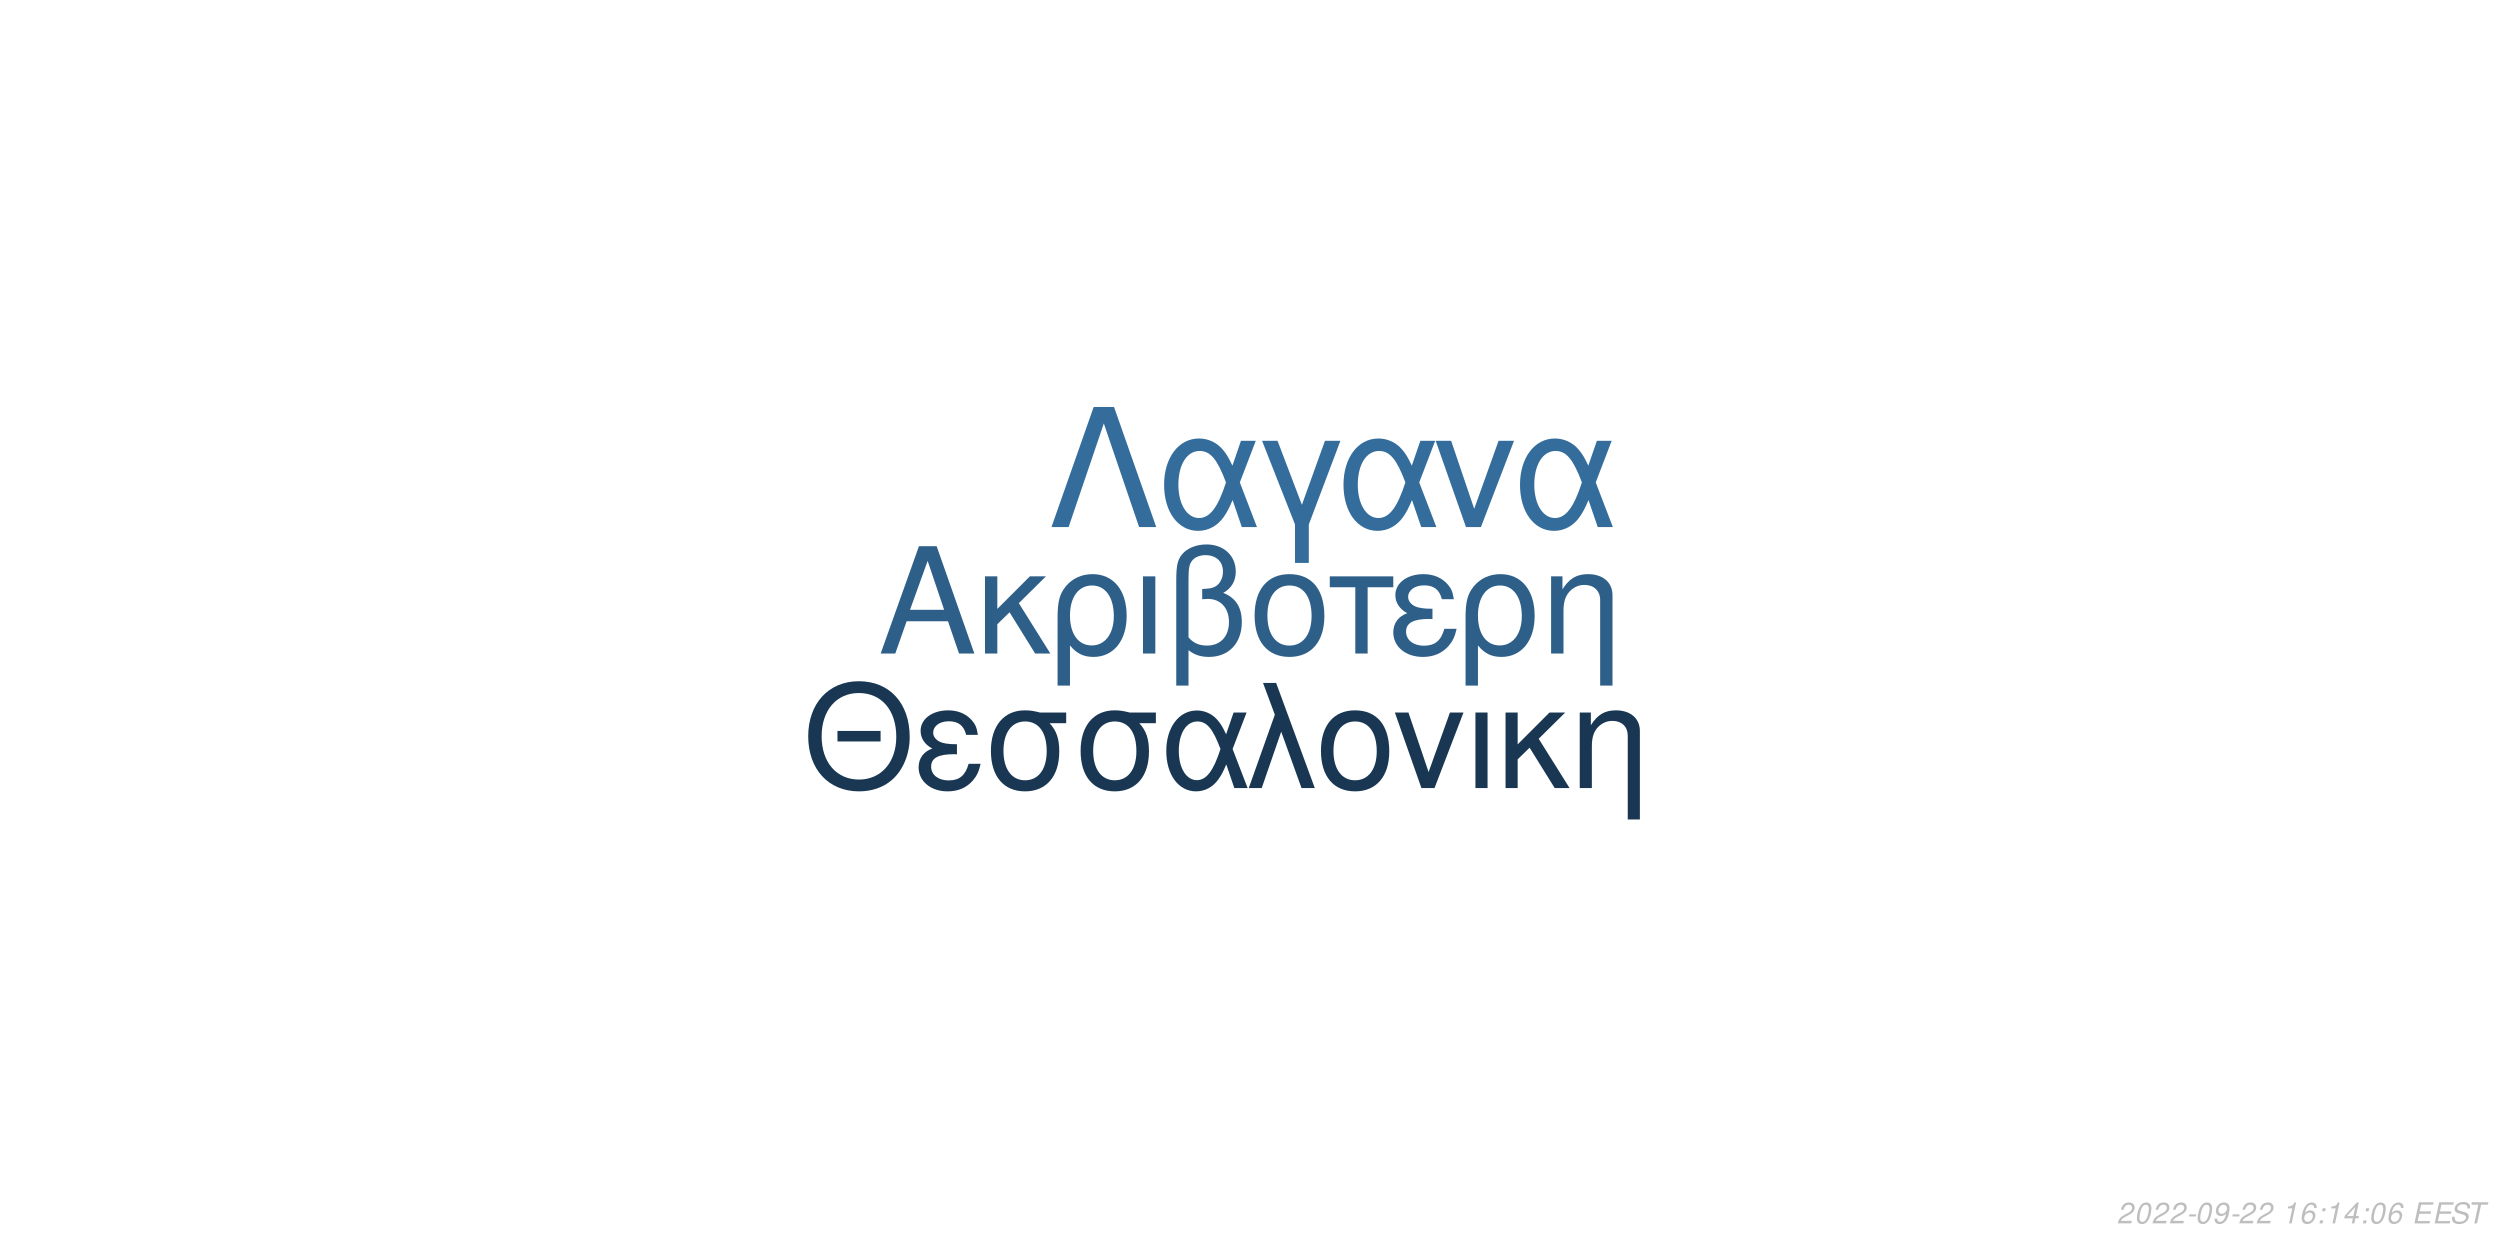
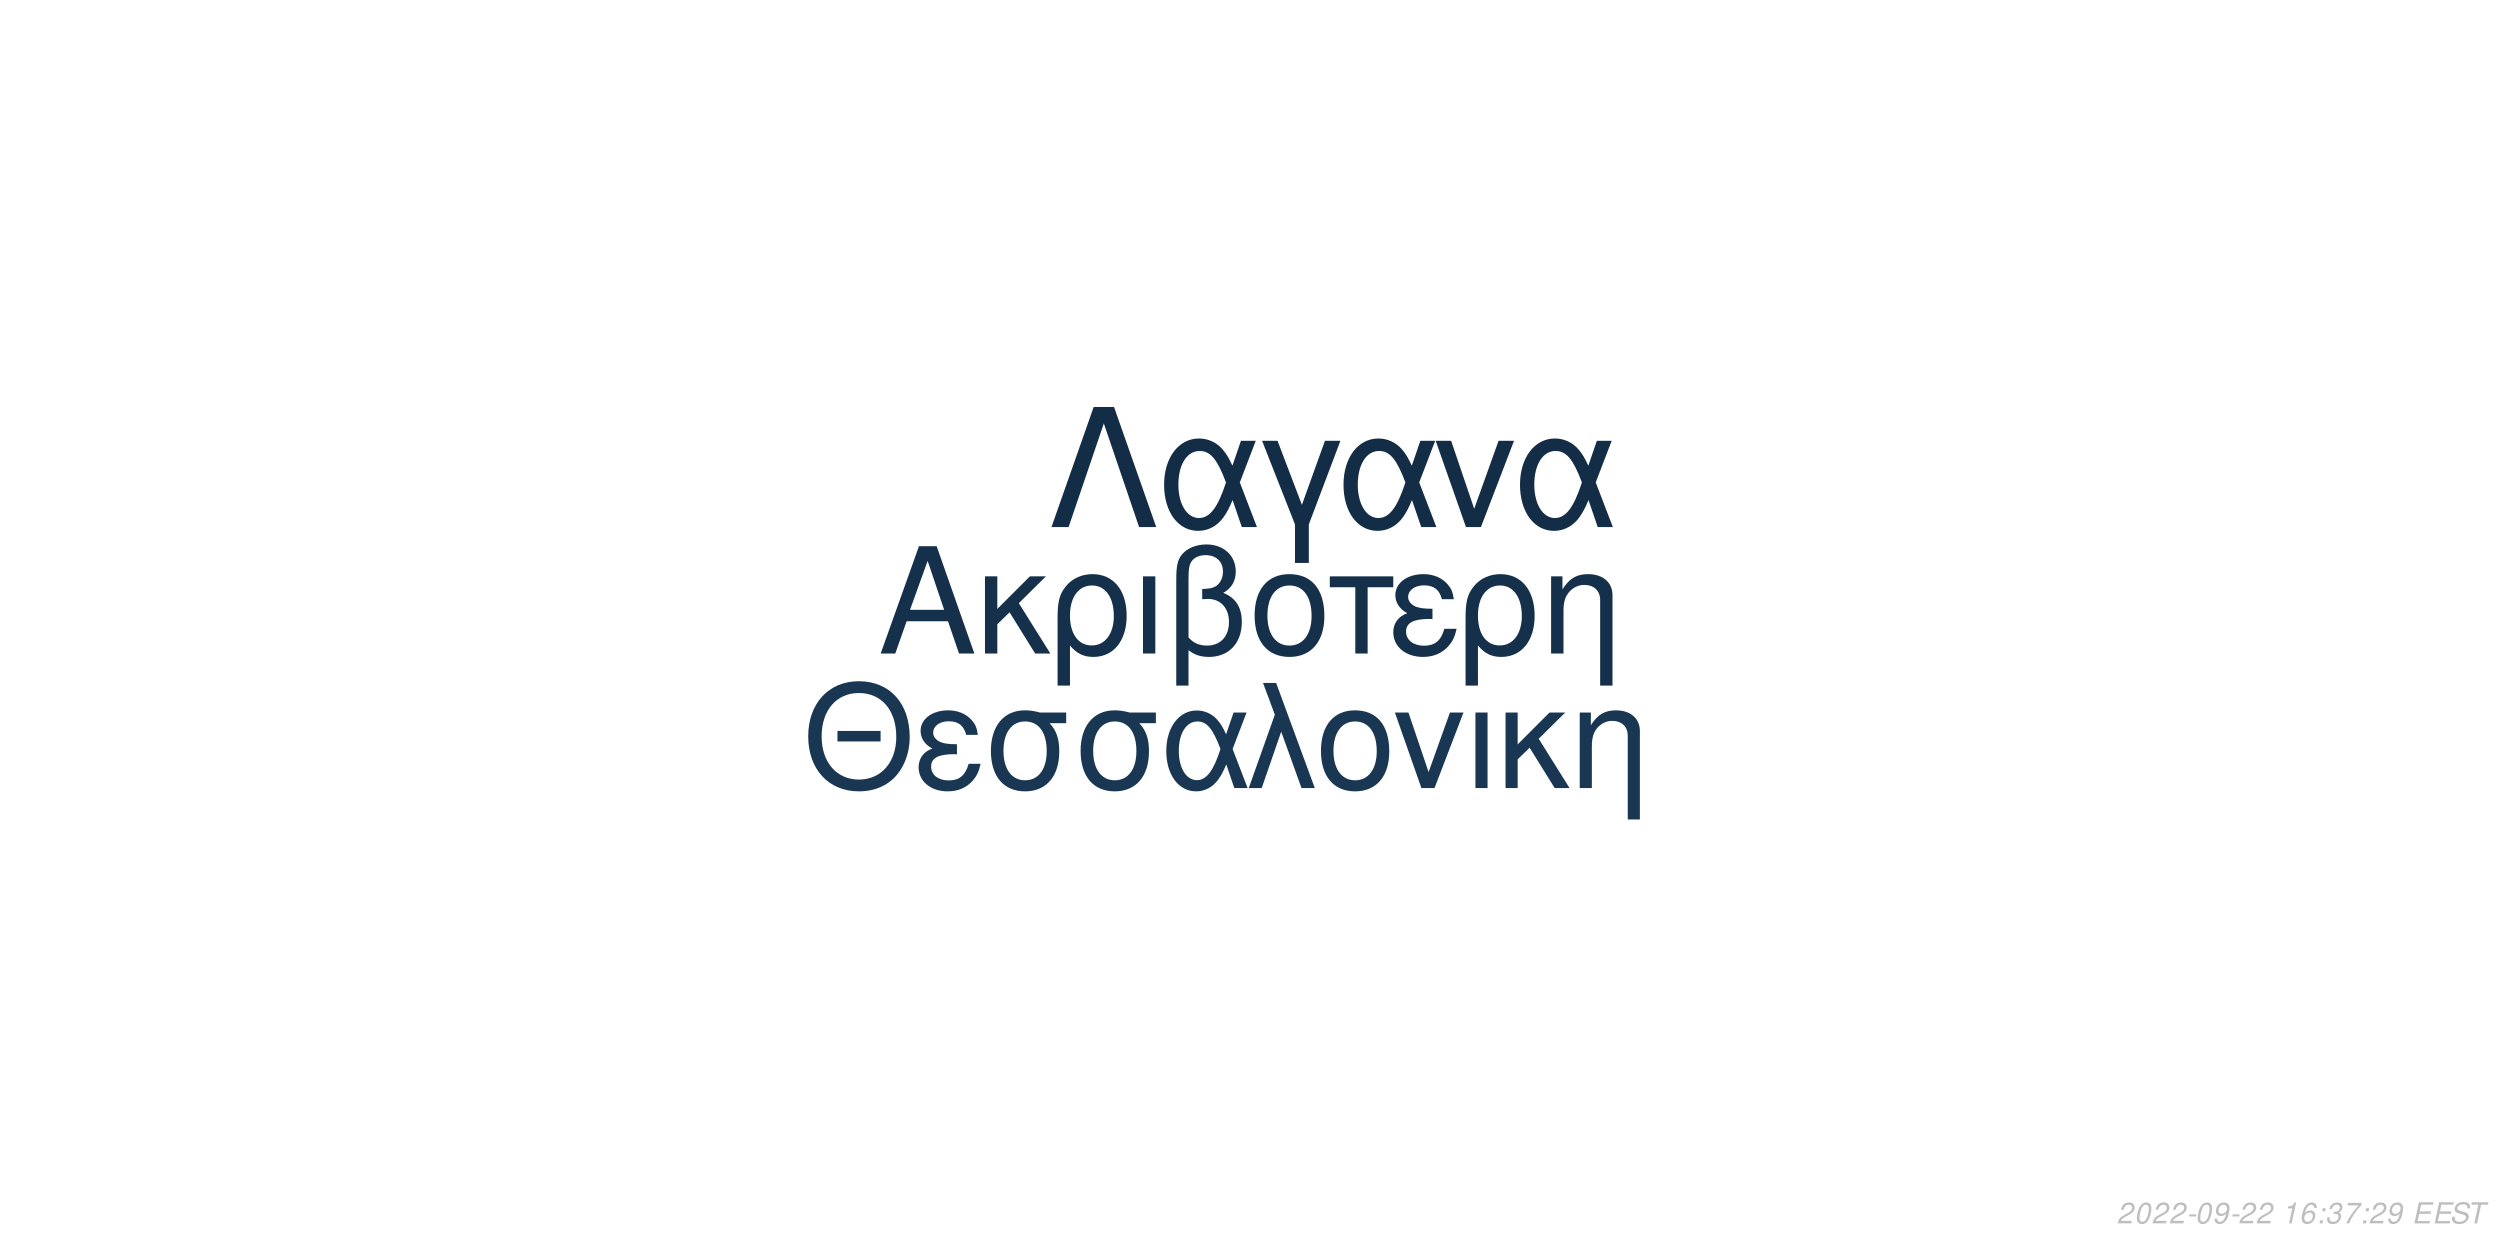
<svg xmlns="http://www.w3.org/2000/svg" xmlns:xlink="http://www.w3.org/1999/xlink" width="864pt" height="432pt" viewBox="0 0 864 432" version="1.1">
  <defs>
    <g>
      <symbol overflow="visible" id="glyph0-0">
        <path style="stroke:none;" d="" />
      </symbol>
      <symbol overflow="visible" id="glyph0-1">
        <path style="stroke:none;" d="M 24.125 -11.141 L 27.938 0 L 33.234 0 L 20.203 -37.094 L 14.094 -37.094 L 0.859 0 L 5.906 0 L 9.828 -11.141 Z M 22.797 -15.109 L 11 -15.109 L 17.094 -32.016 Z M 22.797 -15.109 " />
      </symbol>
      <symbol overflow="visible" id="glyph0-2">
        <path style="stroke:none;" d="M 7.172 -15.422 L 7.172 -26.672 L 2.906 -26.672 L 2.906 0 L 7.172 0 L 7.172 -10.125 L 11.406 -14.25 L 20.25 0 L 25.5 0 L 14.609 -17.406 L 23.969 -26.672 L 18.422 -26.672 Z M 7.172 -15.422 " />
      </symbol>
      <symbol overflow="visible" id="glyph0-3">
        <path style="stroke:none;" d="M 3 11.094 L 7.281 11.094 L 7.281 -2.797 C 9.516 -0.047 11.953 1.172 15.375 1.172 C 22.344 1.172 26.875 -4.422 26.875 -13.031 C 26.875 -21.891 22.297 -27.438 15.062 -27.438 C 11.297 -27.438 7.984 -25.906 5.797 -23.156 C 3.672 -20.516 3 -17.969 3 -12.359 Z M 14.906 -23.516 C 19.547 -23.516 22.438 -19.438 22.438 -12.922 C 22.438 -6.812 19.391 -2.797 14.812 -2.797 C 10.172 -2.797 7.281 -6.766 7.281 -13.125 C 7.281 -19.484 10.234 -23.516 14.906 -23.516 Z M 14.906 -23.516 " />
      </symbol>
      <symbol overflow="visible" id="glyph0-4">
        <path style="stroke:none;" d="M 3.516 0 L 7.781 0 L 7.781 -26.672 L 3.516 -26.672 Z M 3.516 0 " />
      </symbol>
      <symbol overflow="visible" id="glyph0-5">
        <path style="stroke:none;" d="M 4.016 11.094 L 8.25 11.094 L 8.25 -1.172 C 10.172 0.406 12.422 1.172 15.312 1.172 C 22.188 1.172 26.672 -3.609 26.672 -10.891 C 26.672 -15.984 24.578 -19.234 20.25 -20.969 C 23.109 -22.547 24.578 -25.031 24.578 -28.344 C 24.578 -33.844 20.406 -37.703 14.453 -37.703 C 10.938 -37.703 7.734 -36.391 6 -34.25 C 4.484 -32.422 4.016 -30.328 4.016 -25.391 Z M 8.25 -25.656 C 8.25 -29.359 8.5 -30.844 9.469 -32.062 C 10.375 -33.281 12.156 -34 14.094 -34 C 17.812 -34 20.156 -31.812 20.156 -28.297 C 20.156 -25.953 18.984 -23.812 17.297 -23.047 C 16.281 -22.547 15.469 -22.438 12.984 -22.297 L 12.984 -18.781 C 13.734 -18.828 14.344 -18.875 14.969 -18.875 C 19.344 -18.875 22.234 -15.719 22.234 -10.891 C 22.234 -5.906 19.281 -2.75 14.656 -2.75 C 11.953 -2.75 9.922 -3.609 8.25 -5.594 Z M 8.25 -25.656 " />
      </symbol>
      <symbol overflow="visible" id="glyph0-6">
        <path style="stroke:none;" d="M 14.094 -27.438 C 6.562 -27.438 2.094 -22.094 2.094 -13.125 C 2.094 -4.125 6.562 1.172 14.141 1.172 C 21.672 1.172 26.203 -4.172 26.203 -12.922 C 26.203 -22.188 21.828 -27.438 14.094 -27.438 Z M 14.141 -23.516 C 18.938 -23.516 21.781 -19.594 21.781 -12.984 C 21.781 -6.672 18.828 -2.75 14.141 -2.75 C 9.422 -2.75 6.516 -6.672 6.516 -13.125 C 6.516 -19.594 9.422 -23.516 14.141 -23.516 Z M 14.141 -23.516 " />
      </symbol>
      <symbol overflow="visible" id="glyph0-7">
        <path style="stroke:none;" d="M 7.891 0 L 12.156 0 L 12.156 -22.906 L 21.016 -22.906 L 21.016 -26.672 L -0.922 -26.672 L -0.922 -22.906 L 7.891 -22.906 Z M 7.891 0 " />
      </symbol>
      <symbol overflow="visible" id="glyph0-8">
        <path style="stroke:none;" d="M 14.562 -15.469 C 11.344 -15.469 9.562 -15.781 8.297 -16.438 C 6.922 -17.203 6.156 -18.328 6.156 -19.547 C 6.156 -21.891 8.453 -23.562 11.656 -23.562 C 15.062 -23.562 16.953 -22.094 17.812 -18.781 L 21.938 -18.781 C 21.578 -21.266 21.062 -22.5 19.797 -23.922 C 17.812 -26.203 14.906 -27.438 11.453 -27.438 C 5.797 -27.438 1.734 -24.375 1.734 -20.203 C 1.734 -17.609 3.156 -15.375 5.859 -13.938 C 2.797 -12.875 1.016 -10.484 1.016 -7.328 C 1.016 -2.391 5.297 1.172 11.25 1.172 C 14.969 1.172 17.906 -0.109 20.156 -2.641 C 21.578 -4.328 22.297 -5.797 22.906 -8.547 L 18.672 -8.547 C 17.5 -4.422 15.422 -2.703 11.609 -2.703 C 7.938 -2.703 5.438 -4.688 5.438 -7.578 C 5.438 -10.578 7.938 -11.953 13.484 -11.953 C 13.641 -11.953 14.094 -11.953 14.562 -11.906 Z M 14.562 -15.469 " />
      </symbol>
      <symbol overflow="visible" id="glyph0-9">
        <path style="stroke:none;" d="M 3.562 -26.672 L 3.562 0 L 7.844 0 L 7.844 -14.703 C 7.844 -17.906 8.5 -19.891 10.031 -21.531 C 11.406 -22.953 13.188 -23.719 15.062 -23.719 C 18.375 -23.719 20.516 -21.672 20.516 -18.469 L 20.516 11.094 L 24.781 11.094 L 24.781 -20.156 C 24.781 -24.578 21.469 -27.438 16.328 -27.438 C 12.359 -27.438 9.828 -25.906 7.484 -22.188 L 7.484 -26.672 Z M 3.562 -26.672 " />
      </symbol>
      <symbol overflow="visible" id="glyph1-0">
        <path style="stroke:none;" d="" />
      </symbol>
      <symbol overflow="visible" id="glyph1-1">
        <path style="stroke:none;" d="M 26.859 -19.734 L 11.953 -19.734 L 11.953 -16.094 L 26.859 -16.094 Z M 19.328 -36.922 C 8.922 -36.922 1.844 -29.25 1.844 -17.891 C 1.844 -6.484 8.875 1.141 19.391 1.141 C 23.812 1.141 27.703 -0.203 30.641 -2.688 C 34.578 -6.031 36.922 -11.656 36.922 -17.594 C 36.922 -29.297 30 -36.922 19.328 -36.922 Z M 19.328 -32.844 C 27.203 -32.844 32.281 -26.906 32.281 -17.688 C 32.281 -8.922 27.062 -2.938 19.391 -2.938 C 11.609 -2.938 6.484 -8.922 6.484 -17.891 C 6.484 -26.859 11.609 -32.844 19.328 -32.844 Z M 19.328 -32.844 " />
      </symbol>
      <symbol overflow="visible" id="glyph1-2">
        <path style="stroke:none;" d="M 14.25 -15.141 C 11.109 -15.141 9.375 -15.453 8.125 -16.094 C 6.781 -16.844 6.031 -17.938 6.031 -19.141 C 6.031 -21.422 8.266 -23.078 11.406 -23.078 C 14.75 -23.078 16.594 -21.625 17.438 -18.391 L 21.469 -18.391 C 21.125 -20.828 20.625 -22.031 19.391 -23.422 C 17.438 -25.656 14.594 -26.859 11.219 -26.859 C 5.688 -26.859 1.688 -23.875 1.688 -19.781 C 1.688 -17.234 3.094 -15.047 5.734 -13.656 C 2.734 -12.609 1 -10.266 1 -7.172 C 1 -2.344 5.188 1.141 11.016 1.141 C 14.656 1.141 17.547 -0.094 19.734 -2.594 C 21.125 -4.234 21.828 -5.688 22.422 -8.375 L 18.281 -8.375 C 17.141 -4.328 15.094 -2.641 11.359 -2.641 C 7.766 -2.641 5.328 -4.578 5.328 -7.422 C 5.328 -10.359 7.766 -11.703 13.203 -11.703 C 13.359 -11.703 13.797 -11.703 14.25 -11.656 Z M 14.25 -15.141 " />
      </symbol>
      <symbol overflow="visible" id="glyph1-3">
        <path style="stroke:none;" d="M 29 -26.109 L 19.938 -26.109 C 17.594 -26.703 16.438 -26.859 14.703 -26.859 C 7.469 -26.859 2.984 -21.469 2.984 -12.859 C 2.984 -4.031 7.375 1.141 14.797 1.141 C 22.172 1.141 26.609 -4.078 26.609 -12.656 C 26.609 -17.047 25.656 -19.828 23.266 -22.422 L 29 -22.422 Z M 14.797 -23.016 C 19.531 -23.016 22.266 -19.234 22.266 -12.75 C 22.266 -6.531 19.438 -2.688 14.797 -2.688 C 10.172 -2.688 7.328 -6.531 7.328 -12.859 C 7.328 -19.188 10.172 -23.016 14.797 -23.016 Z M 14.797 -23.016 " />
      </symbol>
      <symbol overflow="visible" id="glyph1-4">
        <path style="stroke:none;" d="M 29.344 -26.109 L 24.859 -26.109 L 22.266 -18.578 C 21.125 -21.031 20.484 -22.125 19.328 -23.469 C 17.547 -25.609 14.906 -26.812 12.156 -26.812 C 5.984 -26.812 1.594 -20.984 1.594 -12.812 C 1.594 -4.578 5.828 1.141 11.906 1.141 C 14.953 1.141 17.734 -0.344 19.625 -3.047 C 20.672 -4.531 21.281 -5.688 22.328 -8.172 L 25.109 0 L 29.703 0 L 24.516 -13.5 Z M 20.328 -13.5 C 17.891 -5.922 15.453 -2.734 12.156 -2.734 C 8.516 -2.734 5.922 -6.922 5.922 -12.812 C 5.922 -18.938 8.516 -23.016 12.359 -23.016 C 15.594 -23.016 17.688 -20.531 20.328 -13.5 Z M 20.328 -13.5 " />
      </symbol>
      <symbol overflow="visible" id="glyph1-5">
        <path style="stroke:none;" d="M 1.094 0 L 5.578 0 L 12.312 -19.484 L 19.328 0 L 23.922 0 L 10.562 -36.328 L 6.031 -36.328 L 10.109 -25.359 Z M 1.094 0 " />
      </symbol>
      <symbol overflow="visible" id="glyph1-6">
        <path style="stroke:none;" d="M 13.797 -26.859 C 6.422 -26.859 2.047 -21.625 2.047 -12.859 C 2.047 -4.031 6.422 1.141 13.859 1.141 C 21.234 1.141 25.656 -4.078 25.656 -12.656 C 25.656 -21.719 21.375 -26.859 13.797 -26.859 Z M 13.859 -23.016 C 18.531 -23.016 21.328 -19.188 21.328 -12.703 C 21.328 -6.531 18.438 -2.688 13.859 -2.688 C 9.219 -2.688 6.375 -6.531 6.375 -12.859 C 6.375 -19.188 9.219 -23.016 13.859 -23.016 Z M 13.859 -23.016 " />
      </symbol>
      <symbol overflow="visible" id="glyph1-7">
        <path style="stroke:none;" d="M 14.297 0 L 24.312 -26.109 L 19.625 -26.109 L 12.25 -5.531 L 5.281 -26.109 L 0.594 -26.109 L 9.766 0 Z M 14.297 0 " />
      </symbol>
      <symbol overflow="visible" id="glyph1-8">
        <path style="stroke:none;" d="M 3.438 0 L 7.625 0 L 7.625 -26.109 L 3.438 -26.109 Z M 3.438 0 " />
      </symbol>
      <symbol overflow="visible" id="glyph1-9">
        <path style="stroke:none;" d="M 7.031 -15.094 L 7.031 -26.109 L 2.844 -26.109 L 2.844 0 L 7.031 0 L 7.031 -9.922 L 11.156 -13.953 L 19.828 0 L 24.969 0 L 14.297 -17.047 L 23.469 -26.109 L 18.031 -26.109 Z M 7.031 -15.094 " />
      </symbol>
      <symbol overflow="visible" id="glyph1-10">
        <path style="stroke:none;" d="M 3.484 -26.109 L 3.484 0 L 7.672 0 L 7.672 -14.406 C 7.672 -17.547 8.328 -19.484 9.812 -21.078 C 11.156 -22.469 12.906 -23.219 14.75 -23.219 C 17.984 -23.219 20.078 -21.234 20.078 -18.094 L 20.078 10.859 L 24.266 10.859 L 24.266 -19.734 C 24.266 -24.062 21.031 -26.859 16 -26.859 C 12.109 -26.859 9.609 -25.359 7.328 -21.719 L 7.328 -26.109 Z M 3.484 -26.109 " />
      </symbol>
      <symbol overflow="visible" id="glyph2-0">
        <path style="stroke:none;" d="" />
      </symbol>
      <symbol overflow="visible" id="glyph2-1">
        <path style="stroke:none;" d="M 22.531 -41.484 L 15.484 -41.484 L 0.906 0 L 6.828 0 L 19 -35.797 L 31.188 0 L 37.109 0 Z M 22.531 -41.484 " />
      </symbol>
      <symbol overflow="visible" id="glyph2-2">
        <path style="stroke:none;" d="M 33.516 -29.812 L 28.391 -29.812 L 25.438 -21.219 C 24.125 -24.016 23.391 -25.266 22.078 -26.797 C 20.031 -29.25 17.016 -30.609 13.891 -30.609 C 6.828 -30.609 1.828 -23.953 1.828 -14.625 C 1.828 -5.234 6.656 1.312 13.594 1.312 C 17.078 1.312 20.266 -0.391 22.422 -3.469 C 23.609 -5.172 24.297 -6.484 25.5 -9.328 L 28.688 0 L 33.922 0 L 28 -15.422 Z M 23.219 -15.422 C 20.422 -6.766 17.641 -3.125 13.891 -3.125 C 9.734 -3.125 6.766 -7.906 6.766 -14.625 C 6.766 -21.625 9.734 -26.297 14.109 -26.297 C 17.812 -26.297 20.203 -23.453 23.219 -15.422 Z M 23.219 -15.422 " />
      </symbol>
      <symbol overflow="visible" id="glyph2-3">
        <path style="stroke:none;" d="M 12.062 12.406 L 16.844 12.406 L 16.844 -0.906 L 27.766 -29.812 L 22.422 -29.812 L 14.453 -7.688 L 6.031 -29.812 L 0.688 -29.812 L 12.062 -0.906 Z M 12.062 12.406 " />
      </symbol>
      <symbol overflow="visible" id="glyph2-4">
        <path style="stroke:none;" d="M 16.328 0 L 27.766 -29.812 L 22.422 -29.812 L 14 -6.312 L 6.031 -29.812 L 0.688 -29.812 L 11.156 0 Z M 16.328 0 " />
      </symbol>
      <symbol overflow="visible" id="glyph3-0">
        <path style="stroke:none;" d="" />
      </symbol>
      <symbol overflow="visible" id="glyph3-1">
        <path style="stroke:none;" d="M 5.234 -0.875 L 1.469 -0.875 C 1.641 -1.375 2.203 -1.891 3.109 -2.344 L 4.234 -2.938 C 5.562 -3.625 6.219 -4.469 6.219 -5.484 C 6.219 -5.938 6.062 -6.359 5.797 -6.656 C 5.469 -7.047 4.984 -7.234 4.312 -7.234 C 2.766 -7.234 1.891 -6.453 1.484 -4.734 L 2.375 -4.734 C 2.484 -5.188 2.609 -5.484 2.797 -5.75 C 3.094 -6.203 3.609 -6.453 4.188 -6.453 C 4.891 -6.453 5.344 -6.031 5.344 -5.375 C 5.344 -4.703 4.859 -4.094 4.016 -3.656 L 2.984 -3.125 C 1.234 -2.188 0.797 -1.656 0.344 -0.016 L 5.047 -0.016 Z M 5.234 -0.875 " />
      </symbol>
      <symbol overflow="visible" id="glyph3-2">
        <path style="stroke:none;" d="M 4.203 -7.234 C 3.375 -7.234 2.688 -6.812 2.125 -5.984 C 1.484 -5.047 0.984 -3.188 0.984 -1.734 C 0.984 -1.109 1.172 -0.562 1.484 -0.266 C 1.797 0.047 2.281 0.234 2.766 0.234 C 3.625 0.234 4.281 -0.156 4.859 -1.016 C 5.516 -1.953 6 -3.797 6 -5.266 C 6 -6.5 5.328 -7.234 4.203 -7.234 Z M 4.094 -6.453 C 4.734 -6.453 5.125 -5.984 5.125 -5.156 C 5.125 -4.203 4.781 -2.625 4.406 -1.812 C 3.984 -0.938 3.516 -0.547 2.875 -0.547 C 2.25 -0.547 1.875 -1.031 1.875 -1.828 C 1.875 -2.797 2.203 -4.344 2.594 -5.203 C 2.984 -6.047 3.453 -6.453 4.094 -6.453 Z M 4.094 -6.453 " />
      </symbol>
      <symbol overflow="visible" id="glyph3-3">
        <path style="stroke:none;" d="M 3.516 -3.125 L 1.125 -3.125 L 0.969 -2.406 L 3.359 -2.406 Z M 3.516 -3.125 " />
      </symbol>
      <symbol overflow="visible" id="glyph3-4">
        <path style="stroke:none;" d="M 0.844 -1.656 C 0.844 -1.547 0.844 -1.438 0.844 -1.375 C 0.844 -0.406 1.531 0.234 2.578 0.234 C 3.203 0.234 3.766 0.016 4.297 -0.438 C 4.938 -1 5.312 -1.656 5.594 -2.719 C 5.844 -3.672 6.016 -4.766 6.016 -5.375 C 6.016 -5.844 5.844 -6.328 5.547 -6.656 C 5.203 -7.031 4.703 -7.234 4.062 -7.234 C 2.516 -7.234 1.297 -5.938 1.297 -4.266 C 1.297 -3.203 1.984 -2.547 3.047 -2.547 C 3.484 -2.547 3.953 -2.672 4.281 -2.891 C 4.406 -2.984 4.547 -3.078 4.828 -3.344 C 4.438 -1.484 3.703 -0.547 2.703 -0.547 C 2.109 -0.547 1.719 -0.938 1.719 -1.547 L 1.719 -1.656 Z M 3.953 -6.453 C 4.625 -6.453 5.141 -5.953 5.141 -5.281 C 5.141 -4.188 4.312 -3.312 3.297 -3.312 C 2.594 -3.312 2.172 -3.734 2.172 -4.453 C 2.172 -5.562 2.984 -6.453 3.953 -6.453 Z M 3.953 -6.453 " />
      </symbol>
      <symbol overflow="visible" id="glyph3-5">
        <path style="stroke:none;" d="" />
      </symbol>
      <symbol overflow="visible" id="glyph3-6">
        <path style="stroke:none;" d="M 3.703 -5.188 L 2.594 0 L 3.469 0 L 5.016 -7.234 L 4.438 -7.234 C 3.906 -6.156 3.688 -6.016 2.234 -5.812 L 2.109 -5.188 Z M 3.703 -5.188 " />
      </symbol>
      <symbol overflow="visible" id="glyph3-7">
        <path style="stroke:none;" d="M 6.125 -5.344 L 6.141 -5.625 C 6.141 -6.609 5.453 -7.234 4.391 -7.234 C 3.438 -7.234 2.641 -6.719 2.016 -5.703 C 1.422 -4.781 0.938 -2.953 0.938 -1.688 C 0.938 -0.516 1.688 0.234 2.859 0.234 C 3.703 0.234 4.438 -0.156 5 -0.875 C 5.406 -1.422 5.672 -2.156 5.672 -2.766 C 5.672 -3.812 4.969 -4.5 3.906 -4.5 C 3.234 -4.5 2.672 -4.234 2.094 -3.625 C 2.406 -5.375 3.234 -6.453 4.25 -6.453 C 4.703 -6.453 5.062 -6.234 5.172 -5.844 C 5.203 -5.719 5.234 -5.578 5.25 -5.344 Z M 3.656 -3.734 C 4.344 -3.734 4.797 -3.281 4.797 -2.625 C 4.797 -1.469 3.984 -0.547 2.984 -0.547 C 2.297 -0.547 1.812 -1.047 1.812 -1.766 C 1.812 -2.859 2.625 -3.734 3.656 -3.734 Z M 3.656 -3.734 " />
      </symbol>
      <symbol overflow="visible" id="glyph3-8">
        <path style="stroke:none;" d="M 2.359 -1.031 L 1.312 -1.031 L 1.094 0 L 2.141 0 Z M 3.266 -5.234 L 2.219 -5.234 L 2 -4.203 L 3.047 -4.203 Z M 3.266 -5.234 " />
      </symbol>
      <symbol overflow="visible" id="glyph3-9">
-         <path style="stroke:none;" d="M 3.625 -1.75 L 3.266 0 L 4.141 0 L 4.516 -1.75 L 5.562 -1.75 L 5.734 -2.531 L 4.688 -2.531 L 5.688 -7.234 L 5.016 -7.234 L 0.844 -2.672 L 0.641 -1.75 Z M 3.797 -2.531 L 1.594 -2.531 L 4.469 -5.703 Z M 3.797 -2.531 " />
+         <path style="stroke:none;" d="M 2.922 -3.312 C 3.125 -3.344 3.234 -3.344 3.375 -3.344 C 4.203 -3.344 4.688 -3 4.688 -2.406 C 4.688 -1.312 3.906 -0.547 2.781 -0.547 C 2.047 -0.547 1.594 -0.938 1.594 -1.562 C 1.594 -1.719 1.609 -1.844 1.656 -2.094 L 0.766 -2.094 C 0.734 -1.797 0.719 -1.641 0.719 -1.469 C 0.719 -0.375 1.406 0.234 2.641 0.234 C 3.547 0.234 4.297 -0.078 4.812 -0.656 C 5.266 -1.156 5.562 -1.875 5.562 -2.547 C 5.562 -3.125 5.344 -3.453 4.797 -3.734 C 5.641 -4.234 6.016 -4.844 6.016 -5.734 C 6.016 -6.656 5.312 -7.234 4.203 -7.234 C 3.375 -7.234 2.672 -6.938 2.188 -6.375 C 1.891 -6.031 1.703 -5.641 1.516 -4.906 L 2.391 -4.906 C 2.5 -5.359 2.594 -5.594 2.734 -5.812 C 3.047 -6.234 3.516 -6.453 4.078 -6.453 C 4.734 -6.453 5.141 -6.125 5.141 -5.578 C 5.141 -5.188 5.016 -4.797 4.797 -4.547 C 4.516 -4.234 4 -4.062 3.266 -4.062 L 3.078 -4.062 Z M 2.922 -3.312 " />
      </symbol>
      <symbol overflow="visible" id="glyph3-10">
+         <path style="stroke:none;" d="M 6.703 -7.094 L 1.953 -7.094 L 1.766 -6.219 L 5.594 -6.219 C 3.344 -3.688 2.266 -2.109 1.375 0 L 2.344 0 C 3.031 -1.906 4.828 -4.594 6.547 -6.281 Z M 6.703 -7.094 " />
+       </symbol>
+       <symbol overflow="visible" id="glyph3-11">
        <path style="stroke:none;" d="M 2.547 -3.312 L 6.5 -3.312 L 6.688 -4.141 L 2.719 -4.141 L 3.219 -6.469 L 7.344 -6.469 L 7.516 -7.297 L 2.453 -7.297 L 0.906 0 L 6.125 0 L 6.297 -0.812 L 2.016 -0.812 Z M 2.547 -3.312 " />
      </symbol>
-       <symbol overflow="visible" id="glyph3-11">
+       <symbol overflow="visible" id="glyph3-12">
        <path style="stroke:none;" d="M 7.062 -5.156 C 7.125 -5.438 7.141 -5.562 7.141 -5.703 C 7.141 -6.156 6.938 -6.594 6.594 -6.891 C 6.188 -7.25 5.656 -7.406 4.875 -7.406 C 3.844 -7.406 3.047 -7.125 2.5 -6.562 C 2.094 -6.141 1.781 -5.438 1.781 -4.922 C 1.781 -4.297 2.219 -3.766 2.891 -3.562 L 4.594 -3.094 C 5.406 -2.859 5.734 -2.578 5.734 -2.094 C 5.734 -1.781 5.547 -1.406 5.266 -1.141 C 4.844 -0.766 4.266 -0.578 3.453 -0.578 C 2.328 -0.578 1.812 -0.984 1.812 -1.906 C 1.812 -2.047 1.812 -2.125 1.844 -2.312 L 0.984 -2.312 C 0.906 -2.062 0.891 -1.906 0.891 -1.688 C 0.891 -0.484 1.797 0.234 3.297 0.234 C 4.359 0.234 5.234 -0.062 5.812 -0.609 C 6.344 -1.078 6.688 -1.797 6.688 -2.375 C 6.688 -2.641 6.609 -2.906 6.453 -3.156 C 6.234 -3.5 5.938 -3.703 5.469 -3.828 L 3.75 -4.312 C 2.984 -4.547 2.734 -4.734 2.734 -5.188 C 2.734 -5.547 2.875 -5.844 3.188 -6.109 C 3.547 -6.438 4.031 -6.594 4.703 -6.594 C 5.266 -6.594 5.688 -6.484 5.906 -6.297 C 6.094 -6.125 6.219 -5.797 6.219 -5.516 C 6.219 -5.422 6.203 -5.344 6.188 -5.156 Z M 7.062 -5.156 " />
      </symbol>
-       <symbol overflow="visible" id="glyph3-12">
+       <symbol overflow="visible" id="glyph3-13">
        <path style="stroke:none;" d="M 4.938 -6.469 L 7.312 -6.469 L 7.484 -7.297 L 1.75 -7.297 L 1.578 -6.469 L 3.984 -6.469 L 2.609 0 L 3.547 0 Z M 4.938 -6.469 " />
      </symbol>
    </g>
  </defs>
  <g id="surface1">
    <rect x="0" y="0" width="864" height="432" style="fill:rgb(100%,100%,100%);fill-opacity:1;stroke:none;" />
-     <g style="fill:rgb(17.647%,37.255%,53.725%);fill-opacity:1;">
+     <g style="fill:rgb(8.235%,18.824%,29.02%);fill-opacity:1;">
      <use xlink:href="#glyph0-1" x="303.5" y="225.861" />
      <use xlink:href="#glyph0-2" x="337.5" y="225.861" />
      <use xlink:href="#glyph0-3" x="362.5" y="225.861" />
      <use xlink:href="#glyph0-4" x="391.5" y="225.861" />
      <use xlink:href="#glyph0-5" x="402.5" y="225.861" />
      <use xlink:href="#glyph0-6" x="431.5" y="225.861" />
      <use xlink:href="#glyph0-7" x="460.5" y="225.861" />
      <use xlink:href="#glyph0-8" x="480.5" y="225.861" />
      <use xlink:href="#glyph0-3" x="503.5" y="225.861" />
      <use xlink:href="#glyph0-9" x="532.5" y="225.861" />
    </g>
    <g style="fill:rgb(9.804%,21.569%,32.549%);fill-opacity:1;">
      <use xlink:href="#glyph1-1" x="277.473" y="272.354" />
      <use xlink:href="#glyph1-2" x="316.473" y="272.354" />
      <use xlink:href="#glyph1-3" x="339.473" y="272.354" />
      <use xlink:href="#glyph1-3" x="370.473" y="272.354" />
      <use xlink:href="#glyph1-4" x="401.473" y="272.354" />
      <use xlink:href="#glyph1-5" x="430.473" y="272.354" />
      <use xlink:href="#glyph1-6" x="454.473" y="272.354" />
      <use xlink:href="#glyph1-7" x="481.473" y="272.354" />
      <use xlink:href="#glyph1-8" x="506.473" y="272.354" />
      <use xlink:href="#glyph1-9" x="517.473" y="272.354" />
      <use xlink:href="#glyph1-10" x="542.473" y="272.354" />
    </g>
-     <g style="fill:rgb(20.392%,42.745%,61.176%);fill-opacity:1;">
+     <g style="fill:rgb(7.843%,17.647%,27.451%);fill-opacity:1;">
      <use xlink:href="#glyph2-1" x="362.484" y="182.152" />
      <use xlink:href="#glyph2-2" x="400.484" y="182.152" />
      <use xlink:href="#glyph2-3" x="435.484" y="182.152" />
      <use xlink:href="#glyph2-2" x="462.484" y="182.152" />
      <use xlink:href="#glyph2-4" x="495.484" y="182.152" />
      <use xlink:href="#glyph2-2" x="523.484" y="182.152" />
    </g>
    <g style="fill:rgb(74.51%,74.51%,74.51%);fill-opacity:1;">
      <use xlink:href="#glyph3-1" x="731.52" y="422.81" />
      <use xlink:href="#glyph3-2" x="737.52" y="422.81" />
      <use xlink:href="#glyph3-1" x="743.52" y="422.81" />
      <use xlink:href="#glyph3-1" x="749.52" y="422.81" />
      <use xlink:href="#glyph3-3" x="755.52" y="422.81" />
      <use xlink:href="#glyph3-2" x="758.52" y="422.81" />
      <use xlink:href="#glyph3-4" x="764.52" y="422.81" />
      <use xlink:href="#glyph3-3" x="770.52" y="422.81" />
      <use xlink:href="#glyph3-1" x="773.52" y="422.81" />
      <use xlink:href="#glyph3-1" x="779.52" y="422.81" />
      <use xlink:href="#glyph3-5" x="785.52" y="422.81" />
      <use xlink:href="#glyph3-6" x="788.52" y="422.81" />
      <use xlink:href="#glyph3-7" x="794.52" y="422.81" />
      <use xlink:href="#glyph3-8" x="800.52" y="422.81" />
-       <use xlink:href="#glyph3-6" x="803.52" y="422.81" />
-       <use xlink:href="#glyph3-9" x="809.52" y="422.81" />
+       <use xlink:href="#glyph3-9" x="803.52" y="422.81" />
+       <use xlink:href="#glyph3-10" x="809.52" y="422.81" />
      <use xlink:href="#glyph3-8" x="815.52" y="422.81" />
-       <use xlink:href="#glyph3-2" x="818.52" y="422.81" />
-       <use xlink:href="#glyph3-7" x="824.52" y="422.81" />
+       <use xlink:href="#glyph3-1" x="818.52" y="422.81" />
+       <use xlink:href="#glyph3-4" x="824.52" y="422.81" />
      <use xlink:href="#glyph3-5" x="830.52" y="422.81" />
-       <use xlink:href="#glyph3-10" x="833.52" y="422.81" />
-       <use xlink:href="#glyph3-10" x="840.52" y="422.81" />
-       <use xlink:href="#glyph3-11" x="846.52" y="422.81" />
-       <use xlink:href="#glyph3-12" x="852.52" y="422.81" />
+       <use xlink:href="#glyph3-11" x="833.52" y="422.81" />
+       <use xlink:href="#glyph3-11" x="840.52" y="422.81" />
+       <use xlink:href="#glyph3-12" x="846.52" y="422.81" />
+       <use xlink:href="#glyph3-13" x="852.52" y="422.81" />
    </g>
  </g>
</svg>
